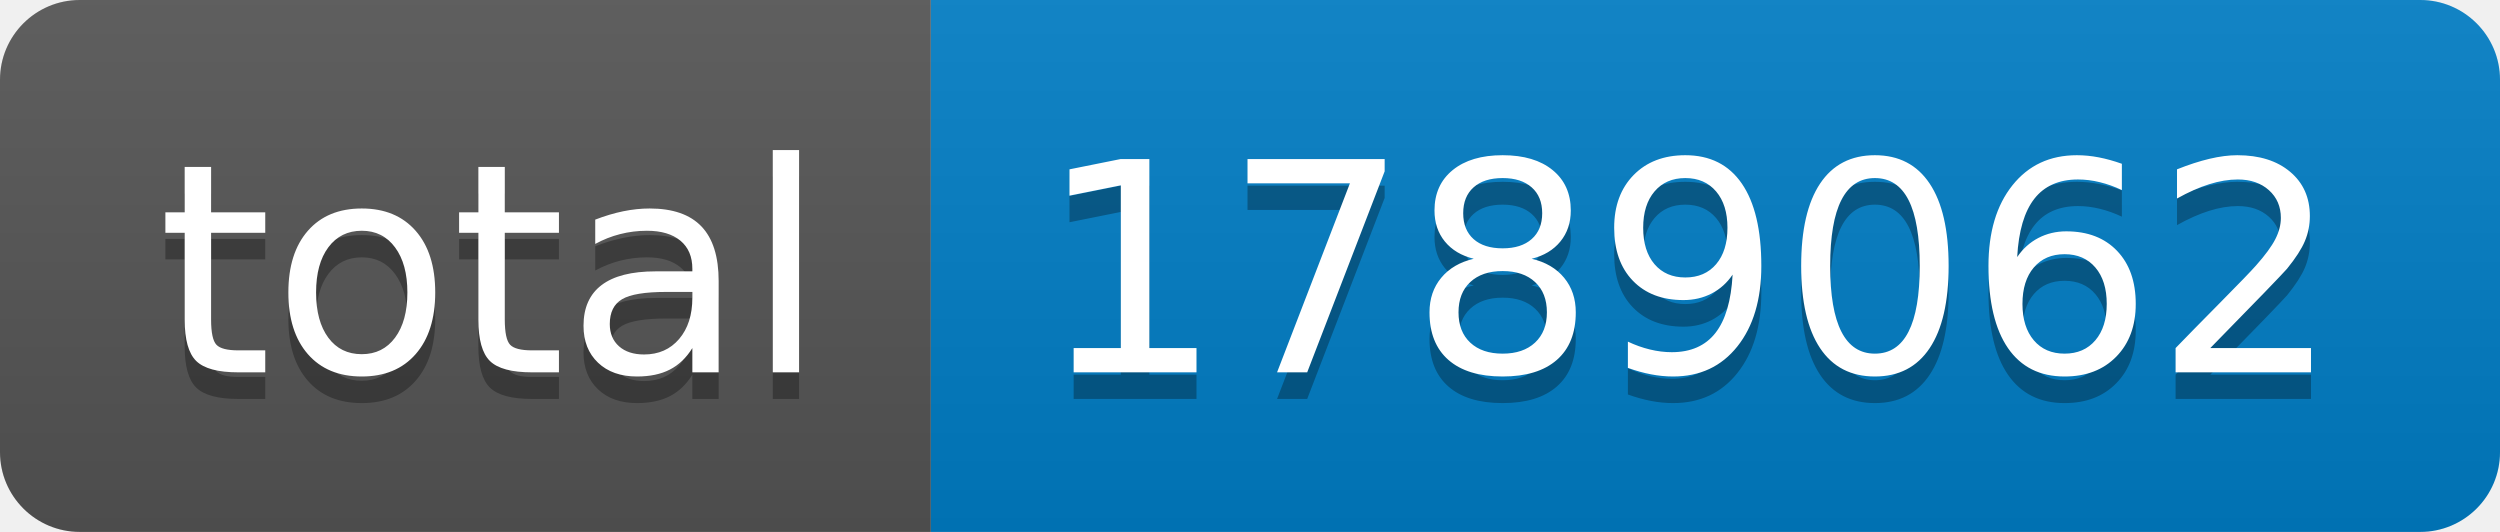
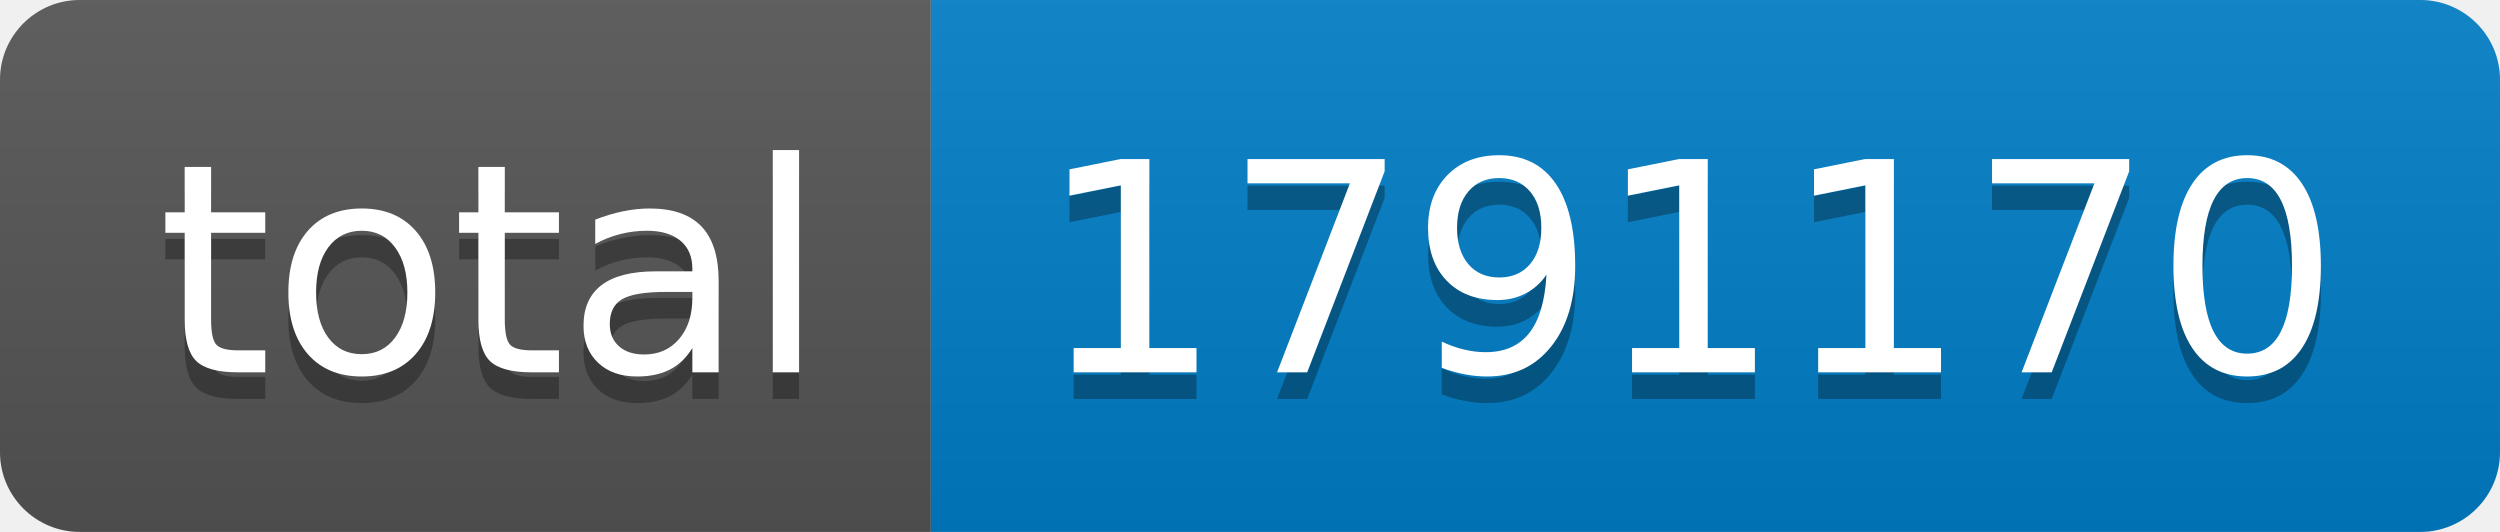
- <svg xmlns="http://www.w3.org/2000/svg" width="94" height="20" role="img" aria-label="total: 1789062">
+ <svg xmlns="http://www.w3.org/2000/svg" width="94" height="20" role="img" aria-label="total: 1791170">
  <linearGradient id="s" x2="0" y2="100%">
    <stop offset="0" stop-color="#bbb" stop-opacity=".1" />
    <stop offset="1" stop-opacity=".1" />
  </linearGradient>
  <clipPath id="r">
    <rect width="94" height="20" rx="3" fill="#fff" />
  </clipPath>
  <g clip-path="url(#r)">
    <rect width="35" height="20" fill="#555" />
    <rect x="35" width="59" height="20" fill="#007ec6" />
    <rect width="94" height="20" fill="url(#s)" />
  </g>
  <g fill="#fff" text-anchor="middle" font-family="Verdana,Geneva,DejaVu Sans,sans-serif" text-rendering="geometricPrecision" font-size="110">
    <text aria-hidden="true" x="185" y="150" fill="#010101" fill-opacity=".3" transform="scale(.1)" textLength="250">total</text>
    <text x="185" y="140" transform="scale(.1)" fill="#fff" textLength="250">total</text>
-     <text aria-hidden="true" x="635" y="150" fill="#010101" fill-opacity=".3" transform="scale(.1)" textLength="490">1789062</text>
-     <text x="635" y="140" transform="scale(.1)" fill="#fff" textLength="490">1789062</text>
+     <text aria-hidden="true" x="635" y="150" fill="#010101" fill-opacity=".3" transform="scale(.1)" textLength="490">1791170</text>
+     <text x="635" y="140" transform="scale(.1)" fill="#fff" textLength="490">1791170</text>
  </g>
</svg>
